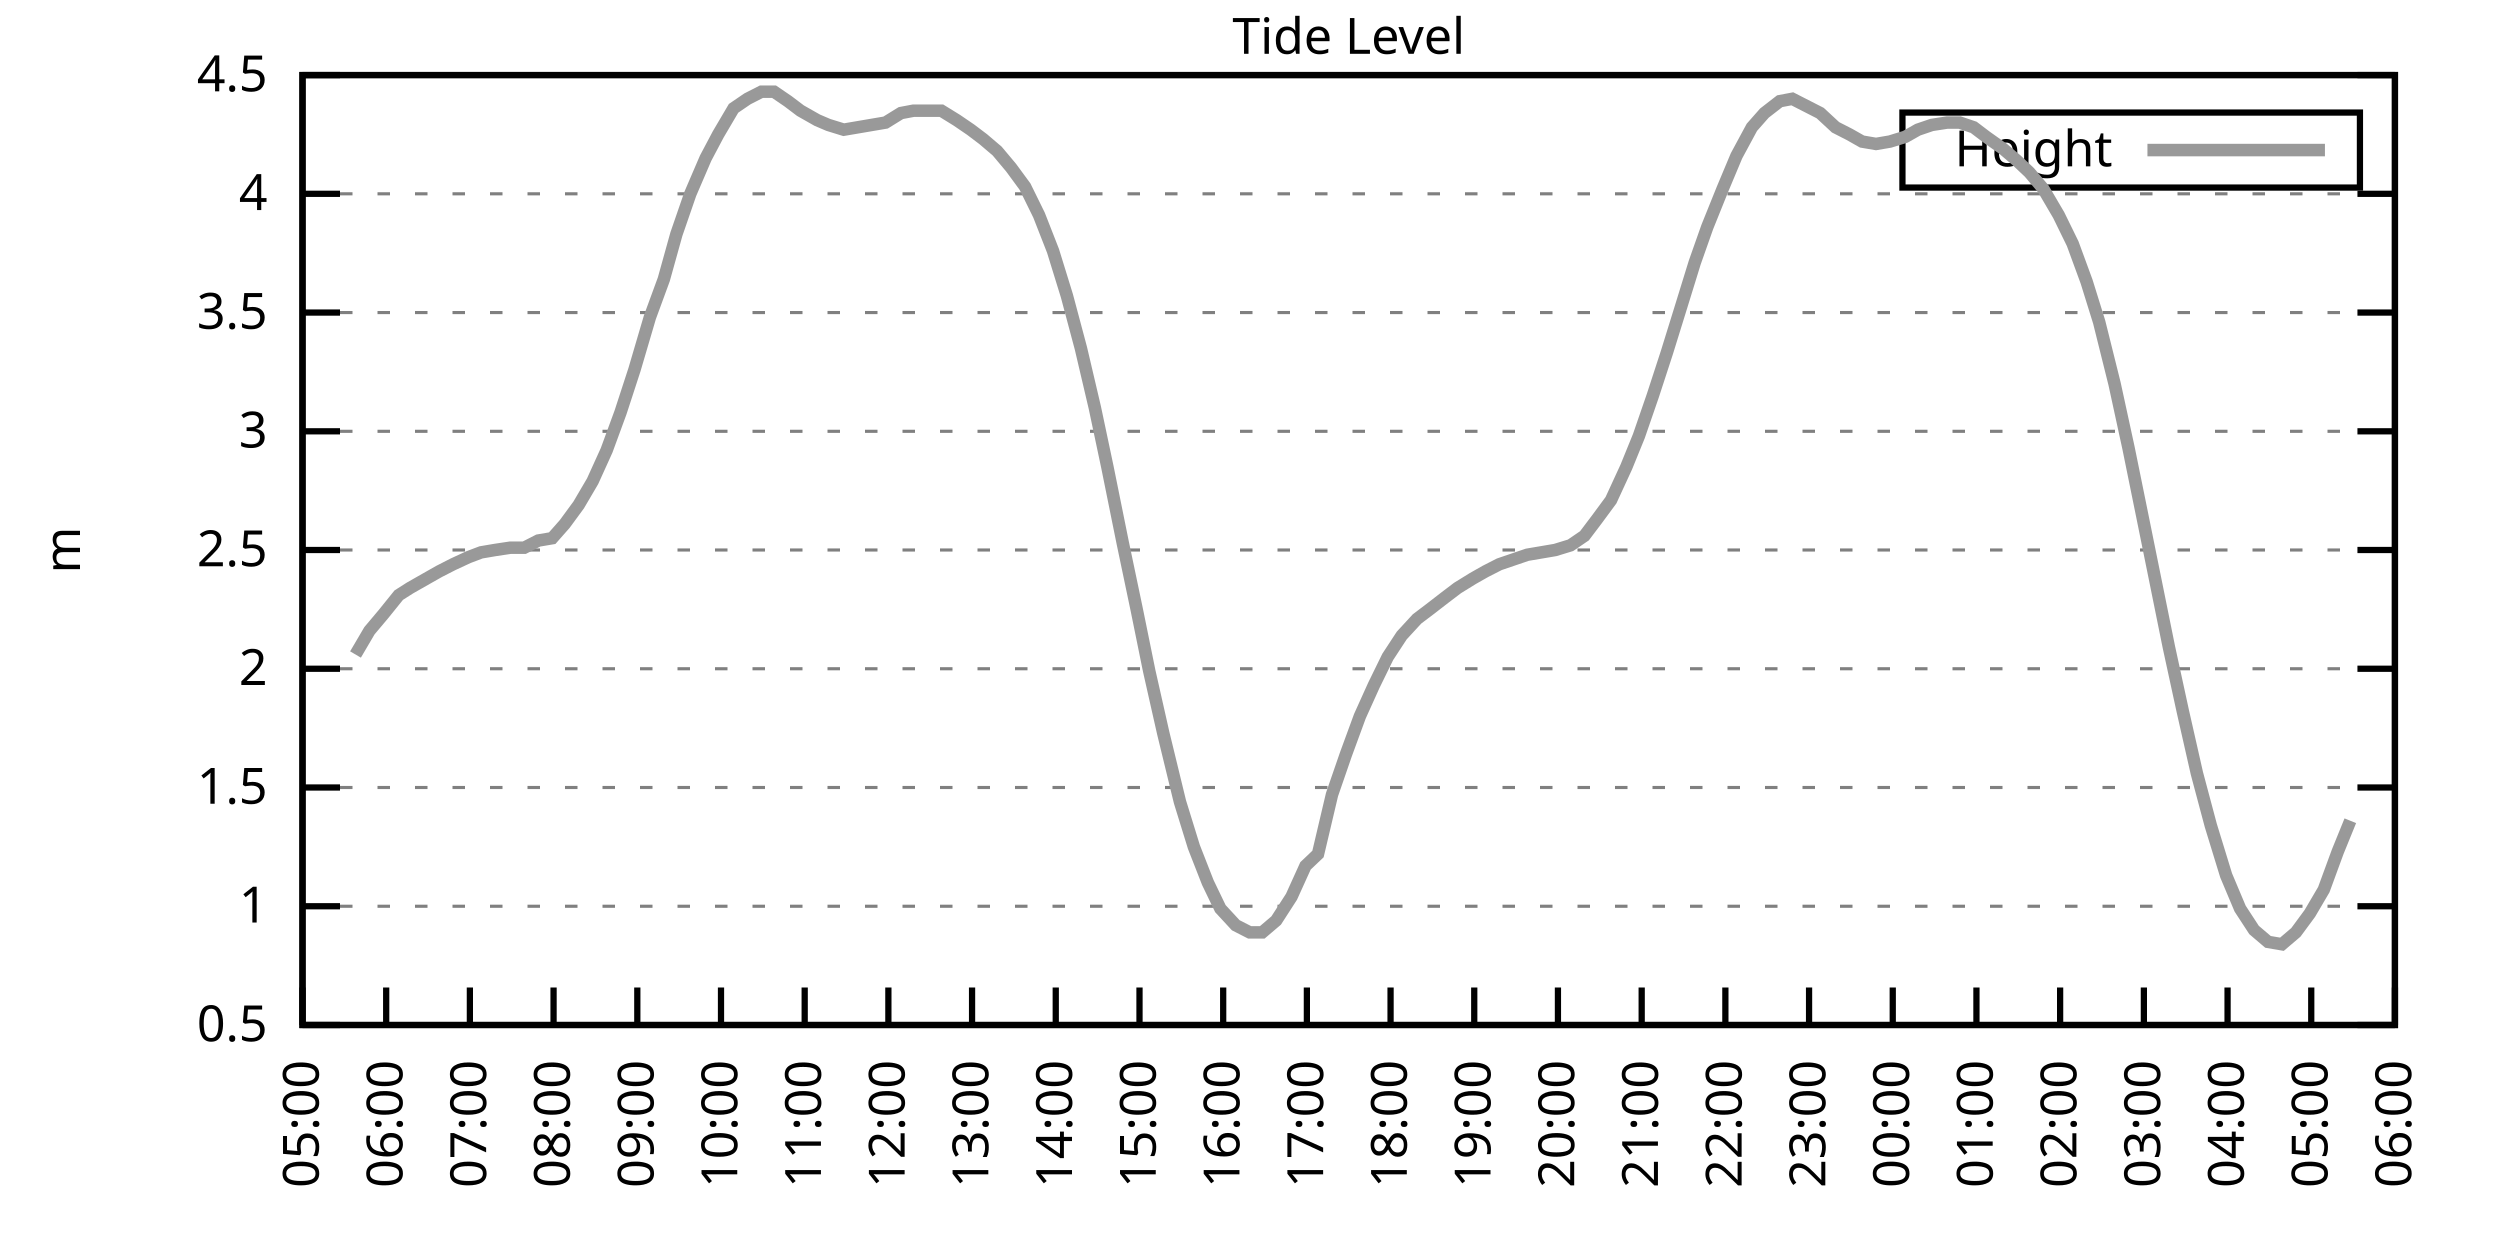
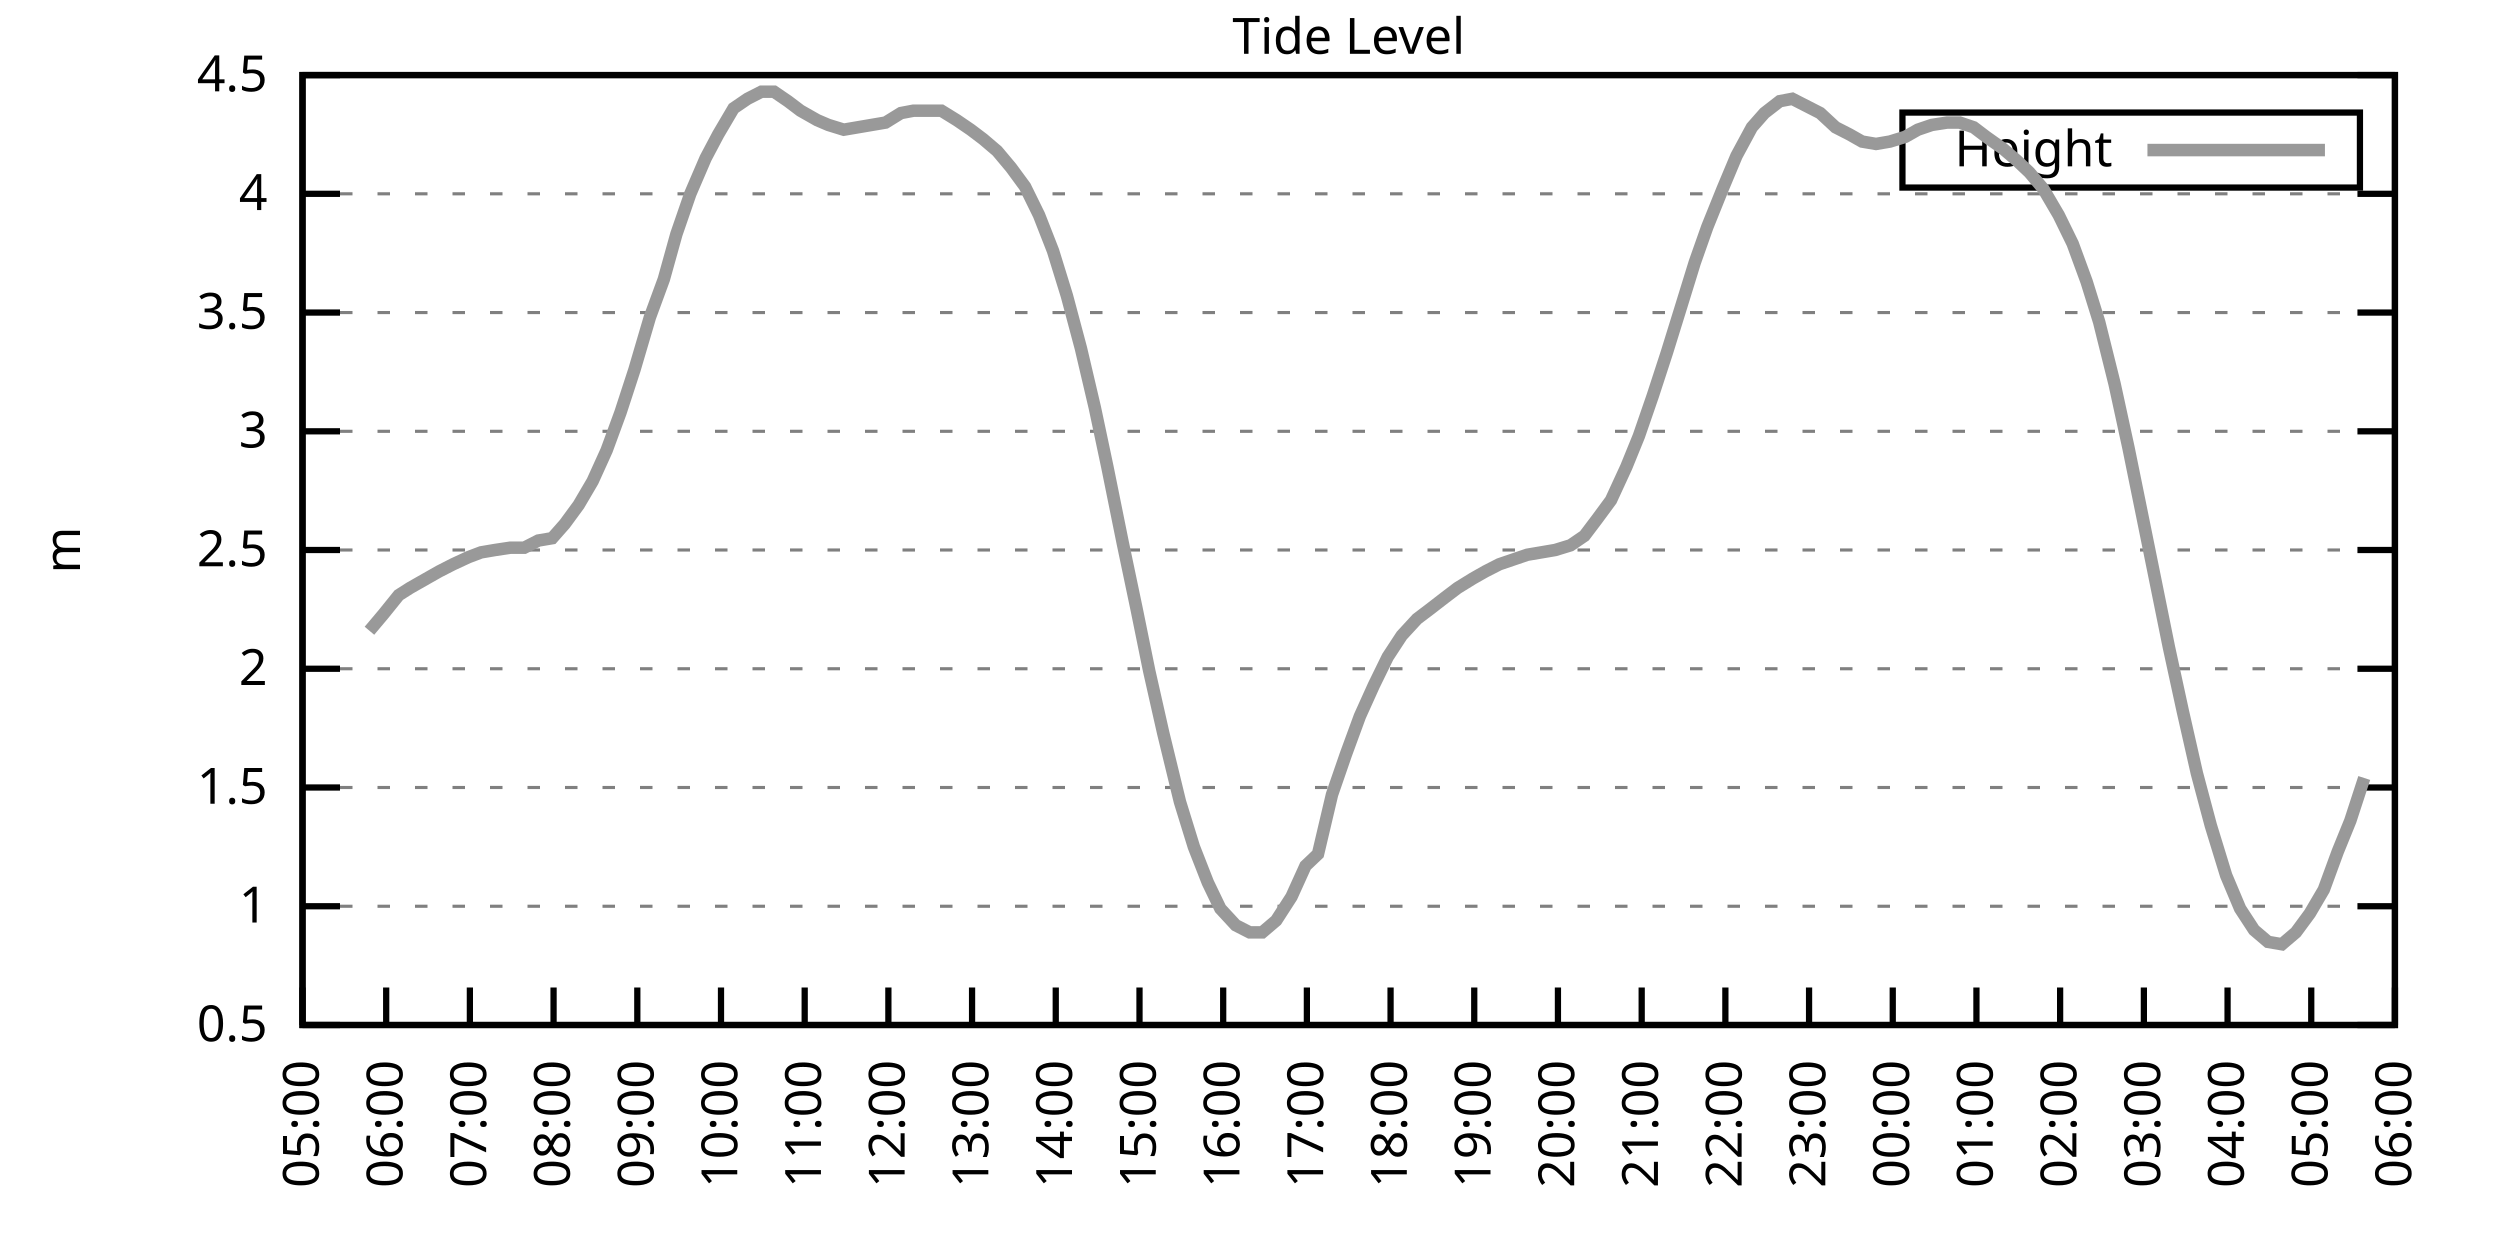
<svg xmlns="http://www.w3.org/2000/svg" xmlns:xlink="http://www.w3.org/1999/xlink" width="400" height="200" viewBox="0 0 400 200">
  <g id="gnuplot_canvas">
    <rect x="0" y="0" width="400" height="200" fill="none" />
    <defs>
      <circle id="gpDot" r="0.5" stroke-width="0.5" stroke="currentColor" />
      <path id="gpPt0" stroke-width="0.333" stroke="currentColor" d="M-1,0 h2 M0,-1 v2" />
      <path id="gpPt1" stroke-width="0.333" stroke="currentColor" d="M-1,-1 L1,1 M1,-1 L-1,1" />
      <path id="gpPt2" stroke-width="0.333" stroke="currentColor" d="M-1,0 L1,0 M0,-1 L0,1 M-1,-1 L1,1 M-1,1 L1,-1" />
      <rect id="gpPt3" stroke-width="0.333" stroke="currentColor" x="-1" y="-1" width="2" height="2" />
      <rect id="gpPt4" stroke-width="0.333" stroke="currentColor" fill="currentColor" x="-1" y="-1" width="2" height="2" />
      <circle id="gpPt5" stroke-width="0.333" stroke="currentColor" cx="0" cy="0" r="1" />
      <use xlink:href="#gpPt5" id="gpPt6" fill="currentColor" stroke="none" />
      <path id="gpPt7" stroke-width="0.333" stroke="currentColor" d="M0,-1.33 L-1.33,0.67 L1.33,0.67 z" />
      <use xlink:href="#gpPt7" id="gpPt8" fill="currentColor" stroke="none" />
      <use xlink:href="#gpPt7" id="gpPt9" stroke="currentColor" transform="rotate(180)" />
      <use xlink:href="#gpPt9" id="gpPt10" fill="currentColor" stroke="none" />
      <use xlink:href="#gpPt3" id="gpPt11" stroke="currentColor" transform="rotate(45)" />
      <use xlink:href="#gpPt11" id="gpPt12" fill="currentColor" stroke="none" />
      <path id="gpPt13" stroke-width="0.333" stroke="currentColor" d="M0,1.330 L1.265,0.411 L0.782,-1.067 L-0.782,-1.076 L-1.265,0.411 z" />
      <use xlink:href="#gpPt13" id="gpPt14" fill="currentColor" stroke="none" />
      <filter id="textbox" filterUnits="objectBoundingBox" x="0" y="0" height="1" width="1">
        <feFlood flood-color="white" flood-opacity="1" result="bgnd" />
        <feComposite in="SourceGraphic" in2="bgnd" operator="atop" />
      </filter>
      <filter id="greybox" filterUnits="objectBoundingBox" x="0" y="0" height="1" width="1">
        <feFlood flood-color="lightgrey" flood-opacity="1" result="grey" />
        <feComposite in="SourceGraphic" in2="grey" operator="atop" />
      </filter>
    </defs>
    <g fill="none" color="white" stroke="currentColor" stroke-width="1.00" stroke-linecap="butt" stroke-linejoin="miter">
</g>
    <g fill="none" color="black" stroke="currentColor" stroke-width="1.00" stroke-linecap="butt" stroke-linejoin="miter">
      <g stroke="none" shape-rendering="crispEdges">
        <polygon fill="rgb(255, 255, 255)" points="48.40,164.00 383.18,164.00 383.18,12.02 48.40,12.02 " />
      </g>
    </g>
    <g fill="none" color="black" stroke="currentColor" stroke-width="1.00" stroke-linecap="butt" stroke-linejoin="miter">
</g>
    <g fill="none" color="black" stroke="black" stroke-width="0.50" stroke-linecap="butt" stroke-linejoin="miter">
</g>
    <g fill="none" color="gray" stroke="currentColor" stroke-width="0.50" stroke-linecap="butt" stroke-linejoin="miter">
      <path stroke="gray" stroke-dasharray="2,4" class="gridline" d="M48.40,164.00 L383.19,164.00  " />
    </g>
    <g fill="none" color="gray" stroke="gray" stroke-width="1.00" stroke-linecap="butt" stroke-linejoin="miter">
</g>
    <g fill="none" color="black" stroke="currentColor" stroke-width="1.00" stroke-linecap="butt" stroke-linejoin="miter">
      <path stroke="black" d="M48.40,164.00 L54.40,164.00 M383.19,164.00 L377.19,164.00  " />
      <g transform="translate(42.80,166.60)" stroke="none" fill="black" font-family="Sans" font-size="8.00" text-anchor="end">
        <text>
          <tspan font-family="Sans"> 0.5</tspan>
        </text>
      </g>
    </g>
    <g fill="none" color="black" stroke="currentColor" stroke-width="1.00" stroke-linecap="butt" stroke-linejoin="miter">
</g>
    <g fill="none" color="black" stroke="black" stroke-width="0.50" stroke-linecap="butt" stroke-linejoin="miter">
</g>
    <g fill="none" color="gray" stroke="currentColor" stroke-width="0.50" stroke-linecap="butt" stroke-linejoin="miter">
      <path stroke="gray" stroke-dasharray="2,4" class="gridline" d="M48.40,145.00 L383.19,145.00  " />
    </g>
    <g fill="none" color="gray" stroke="gray" stroke-width="1.00" stroke-linecap="butt" stroke-linejoin="miter">
</g>
    <g fill="none" color="black" stroke="currentColor" stroke-width="1.00" stroke-linecap="butt" stroke-linejoin="miter">
      <path stroke="black" d="M48.40,145.00 L54.40,145.00 M383.19,145.00 L377.19,145.00  " />
      <g transform="translate(42.80,147.60)" stroke="none" fill="black" font-family="Sans" font-size="8.00" text-anchor="end">
        <text>
          <tspan font-family="Sans"> 1</tspan>
        </text>
      </g>
    </g>
    <g fill="none" color="black" stroke="currentColor" stroke-width="1.00" stroke-linecap="butt" stroke-linejoin="miter">
</g>
    <g fill="none" color="black" stroke="black" stroke-width="0.50" stroke-linecap="butt" stroke-linejoin="miter">
</g>
    <g fill="none" color="gray" stroke="currentColor" stroke-width="0.50" stroke-linecap="butt" stroke-linejoin="miter">
      <path stroke="gray" stroke-dasharray="2,4" class="gridline" d="M48.40,126.00 L383.19,126.00  " />
    </g>
    <g fill="none" color="gray" stroke="gray" stroke-width="1.00" stroke-linecap="butt" stroke-linejoin="miter">
</g>
    <g fill="none" color="black" stroke="currentColor" stroke-width="1.00" stroke-linecap="butt" stroke-linejoin="miter">
      <path stroke="black" d="M48.40,126.00 L54.40,126.00 M383.19,126.00 L377.19,126.00  " />
      <g transform="translate(42.80,128.60)" stroke="none" fill="black" font-family="Sans" font-size="8.00" text-anchor="end">
        <text>
          <tspan font-family="Sans"> 1.5</tspan>
        </text>
      </g>
    </g>
    <g fill="none" color="black" stroke="currentColor" stroke-width="1.00" stroke-linecap="butt" stroke-linejoin="miter">
</g>
    <g fill="none" color="black" stroke="black" stroke-width="0.50" stroke-linecap="butt" stroke-linejoin="miter">
</g>
    <g fill="none" color="gray" stroke="currentColor" stroke-width="0.50" stroke-linecap="butt" stroke-linejoin="miter">
      <path stroke="gray" stroke-dasharray="2,4" class="gridline" d="M48.40,107.00 L383.19,107.00  " />
    </g>
    <g fill="none" color="gray" stroke="gray" stroke-width="1.00" stroke-linecap="butt" stroke-linejoin="miter">
</g>
    <g fill="none" color="black" stroke="currentColor" stroke-width="1.00" stroke-linecap="butt" stroke-linejoin="miter">
      <path stroke="black" d="M48.40,107.00 L54.40,107.00 M383.19,107.00 L377.19,107.00  " />
      <g transform="translate(42.80,109.60)" stroke="none" fill="black" font-family="Sans" font-size="8.00" text-anchor="end">
        <text>
          <tspan font-family="Sans"> 2</tspan>
        </text>
      </g>
    </g>
    <g fill="none" color="black" stroke="currentColor" stroke-width="1.00" stroke-linecap="butt" stroke-linejoin="miter">
</g>
    <g fill="none" color="black" stroke="black" stroke-width="0.50" stroke-linecap="butt" stroke-linejoin="miter">
</g>
    <g fill="none" color="gray" stroke="currentColor" stroke-width="0.50" stroke-linecap="butt" stroke-linejoin="miter">
      <path stroke="gray" stroke-dasharray="2,4" class="gridline" d="M48.40,88.00 L383.19,88.00  " />
    </g>
    <g fill="none" color="gray" stroke="gray" stroke-width="1.00" stroke-linecap="butt" stroke-linejoin="miter">
</g>
    <g fill="none" color="black" stroke="currentColor" stroke-width="1.00" stroke-linecap="butt" stroke-linejoin="miter">
      <path stroke="black" d="M48.40,88.00 L54.40,88.00 M383.19,88.00 L377.19,88.00  " />
      <g transform="translate(42.80,90.60)" stroke="none" fill="black" font-family="Sans" font-size="8.00" text-anchor="end">
        <text>
          <tspan font-family="Sans"> 2.5</tspan>
        </text>
      </g>
    </g>
    <g fill="none" color="black" stroke="currentColor" stroke-width="1.00" stroke-linecap="butt" stroke-linejoin="miter">
</g>
    <g fill="none" color="black" stroke="black" stroke-width="0.50" stroke-linecap="butt" stroke-linejoin="miter">
</g>
    <g fill="none" color="gray" stroke="currentColor" stroke-width="0.50" stroke-linecap="butt" stroke-linejoin="miter">
      <path stroke="gray" stroke-dasharray="2,4" class="gridline" d="M48.40,69.01 L383.19,69.01  " />
    </g>
    <g fill="none" color="gray" stroke="gray" stroke-width="1.00" stroke-linecap="butt" stroke-linejoin="miter">
</g>
    <g fill="none" color="black" stroke="currentColor" stroke-width="1.00" stroke-linecap="butt" stroke-linejoin="miter">
      <path stroke="black" d="M48.40,69.01 L54.40,69.01 M383.19,69.01 L377.19,69.01  " />
      <g transform="translate(42.80,71.61)" stroke="none" fill="black" font-family="Sans" font-size="8.00" text-anchor="end">
        <text>
          <tspan font-family="Sans"> 3</tspan>
        </text>
      </g>
    </g>
    <g fill="none" color="black" stroke="currentColor" stroke-width="1.00" stroke-linecap="butt" stroke-linejoin="miter">
</g>
    <g fill="none" color="black" stroke="black" stroke-width="0.50" stroke-linecap="butt" stroke-linejoin="miter">
</g>
    <g fill="none" color="gray" stroke="currentColor" stroke-width="0.50" stroke-linecap="butt" stroke-linejoin="miter">
      <path stroke="gray" stroke-dasharray="2,4" class="gridline" d="M48.40,50.01 L383.19,50.01  " />
    </g>
    <g fill="none" color="gray" stroke="gray" stroke-width="1.00" stroke-linecap="butt" stroke-linejoin="miter">
</g>
    <g fill="none" color="black" stroke="currentColor" stroke-width="1.00" stroke-linecap="butt" stroke-linejoin="miter">
      <path stroke="black" d="M48.40,50.01 L54.40,50.01 M383.19,50.01 L377.19,50.01  " />
      <g transform="translate(42.80,52.61)" stroke="none" fill="black" font-family="Sans" font-size="8.00" text-anchor="end">
        <text>
          <tspan font-family="Sans"> 3.5</tspan>
        </text>
      </g>
    </g>
    <g fill="none" color="black" stroke="currentColor" stroke-width="1.00" stroke-linecap="butt" stroke-linejoin="miter">
</g>
    <g fill="none" color="black" stroke="black" stroke-width="0.50" stroke-linecap="butt" stroke-linejoin="miter">
</g>
    <g fill="none" color="gray" stroke="currentColor" stroke-width="0.50" stroke-linecap="butt" stroke-linejoin="miter">
      <path stroke="gray" stroke-dasharray="2,4" class="gridline" d="M48.40,31.01 L383.19,31.01  " />
    </g>
    <g fill="none" color="gray" stroke="gray" stroke-width="1.00" stroke-linecap="butt" stroke-linejoin="miter">
</g>
    <g fill="none" color="black" stroke="currentColor" stroke-width="1.00" stroke-linecap="butt" stroke-linejoin="miter">
      <path stroke="black" d="M48.40,31.01 L54.40,31.01 M383.19,31.01 L377.19,31.01  " />
      <g transform="translate(42.80,33.61)" stroke="none" fill="black" font-family="Sans" font-size="8.00" text-anchor="end">
        <text>
          <tspan font-family="Sans"> 4</tspan>
        </text>
      </g>
    </g>
    <g fill="none" color="black" stroke="currentColor" stroke-width="1.00" stroke-linecap="butt" stroke-linejoin="miter">
</g>
    <g fill="none" color="black" stroke="black" stroke-width="0.50" stroke-linecap="butt" stroke-linejoin="miter">
</g>
    <g fill="none" color="gray" stroke="currentColor" stroke-width="0.50" stroke-linecap="butt" stroke-linejoin="miter">
      <path stroke="gray" stroke-dasharray="2,4" class="gridline" d="M48.40,12.01 L383.19,12.01  " />
    </g>
    <g fill="none" color="gray" stroke="gray" stroke-width="1.00" stroke-linecap="butt" stroke-linejoin="miter">
</g>
    <g fill="none" color="black" stroke="currentColor" stroke-width="1.00" stroke-linecap="butt" stroke-linejoin="miter">
      <path stroke="black" d="M48.40,12.01 L54.40,12.01 M383.19,12.01 L377.19,12.01  " />
      <g transform="translate(42.80,14.61)" stroke="none" fill="black" font-family="Sans" font-size="8.00" text-anchor="end">
        <text>
          <tspan font-family="Sans"> 4.5</tspan>
        </text>
      </g>
    </g>
    <g fill="none" color="black" stroke="currentColor" stroke-width="1.00" stroke-linecap="butt" stroke-linejoin="miter">
      <path stroke="black" d="M48.40,164.00 L48.40,158.00  " />
      <g transform="translate(51.00,169.60) rotate(270.00)" stroke="none" fill="black" font-family="Sans" font-size="8.00" text-anchor="end">
        <text>
          <tspan font-family="Sans">05:00</tspan>
        </text>
      </g>
    </g>
    <g fill="none" color="black" stroke="currentColor" stroke-width="1.00" stroke-linecap="butt" stroke-linejoin="miter">
      <path stroke="black" d="M61.79,164.00 L61.79,158.00  " />
      <g transform="translate(64.39,169.60) rotate(270.00)" stroke="none" fill="black" font-family="Sans" font-size="8.00" text-anchor="end">
        <text>
          <tspan font-family="Sans">06:00</tspan>
        </text>
      </g>
    </g>
    <g fill="none" color="black" stroke="currentColor" stroke-width="1.00" stroke-linecap="butt" stroke-linejoin="miter">
      <path stroke="black" d="M75.18,164.00 L75.18,158.00  " />
      <g transform="translate(77.78,169.60) rotate(270.00)" stroke="none" fill="black" font-family="Sans" font-size="8.00" text-anchor="end">
        <text>
          <tspan font-family="Sans">07:00</tspan>
        </text>
      </g>
    </g>
    <g fill="none" color="black" stroke="currentColor" stroke-width="1.00" stroke-linecap="butt" stroke-linejoin="miter">
      <path stroke="black" d="M88.57,164.00 L88.57,158.00  " />
      <g transform="translate(91.17,169.60) rotate(270.00)" stroke="none" fill="black" font-family="Sans" font-size="8.00" text-anchor="end">
        <text>
          <tspan font-family="Sans">08:00</tspan>
        </text>
      </g>
    </g>
    <g fill="none" color="black" stroke="currentColor" stroke-width="1.00" stroke-linecap="butt" stroke-linejoin="miter">
      <path stroke="black" d="M101.97,164.00 L101.97,158.00  " />
      <g transform="translate(104.57,169.60) rotate(270.00)" stroke="none" fill="black" font-family="Sans" font-size="8.00" text-anchor="end">
        <text>
          <tspan font-family="Sans">09:00</tspan>
        </text>
      </g>
    </g>
    <g fill="none" color="black" stroke="currentColor" stroke-width="1.00" stroke-linecap="butt" stroke-linejoin="miter">
      <path stroke="black" d="M115.36,164.00 L115.36,158.00  " />
      <g transform="translate(117.96,169.60) rotate(270.00)" stroke="none" fill="black" font-family="Sans" font-size="8.00" text-anchor="end">
        <text>
          <tspan font-family="Sans">10:00</tspan>
        </text>
      </g>
    </g>
    <g fill="none" color="black" stroke="currentColor" stroke-width="1.00" stroke-linecap="butt" stroke-linejoin="miter">
      <path stroke="black" d="M128.75,164.00 L128.75,158.00  " />
      <g transform="translate(131.35,169.60) rotate(270.00)" stroke="none" fill="black" font-family="Sans" font-size="8.00" text-anchor="end">
        <text>
          <tspan font-family="Sans">11:00</tspan>
        </text>
      </g>
    </g>
    <g fill="none" color="black" stroke="currentColor" stroke-width="1.00" stroke-linecap="butt" stroke-linejoin="miter">
      <path stroke="black" d="M142.14,164.00 L142.14,158.00  " />
      <g transform="translate(144.74,169.60) rotate(270.00)" stroke="none" fill="black" font-family="Sans" font-size="8.00" text-anchor="end">
        <text>
          <tspan font-family="Sans">12:00</tspan>
        </text>
      </g>
    </g>
    <g fill="none" color="black" stroke="currentColor" stroke-width="1.00" stroke-linecap="butt" stroke-linejoin="miter">
      <path stroke="black" d="M155.53,164.00 L155.53,158.00  " />
      <g transform="translate(158.13,169.60) rotate(270.00)" stroke="none" fill="black" font-family="Sans" font-size="8.00" text-anchor="end">
        <text>
          <tspan font-family="Sans">13:00</tspan>
        </text>
      </g>
    </g>
    <g fill="none" color="black" stroke="currentColor" stroke-width="1.00" stroke-linecap="butt" stroke-linejoin="miter">
      <path stroke="black" d="M168.92,164.00 L168.92,158.00  " />
      <g transform="translate(171.52,169.60) rotate(270.00)" stroke="none" fill="black" font-family="Sans" font-size="8.00" text-anchor="end">
        <text>
          <tspan font-family="Sans">14:00</tspan>
        </text>
      </g>
    </g>
    <g fill="none" color="black" stroke="currentColor" stroke-width="1.00" stroke-linecap="butt" stroke-linejoin="miter">
      <path stroke="black" d="M182.32,164.00 L182.32,158.00  " />
      <g transform="translate(184.92,169.60) rotate(270.00)" stroke="none" fill="black" font-family="Sans" font-size="8.00" text-anchor="end">
        <text>
          <tspan font-family="Sans">15:00</tspan>
        </text>
      </g>
    </g>
    <g fill="none" color="black" stroke="currentColor" stroke-width="1.00" stroke-linecap="butt" stroke-linejoin="miter">
      <path stroke="black" d="M195.71,164.00 L195.71,158.00  " />
      <g transform="translate(198.31,169.60) rotate(270.00)" stroke="none" fill="black" font-family="Sans" font-size="8.00" text-anchor="end">
        <text>
          <tspan font-family="Sans">16:00</tspan>
        </text>
      </g>
    </g>
    <g fill="none" color="black" stroke="currentColor" stroke-width="1.00" stroke-linecap="butt" stroke-linejoin="miter">
      <path stroke="black" d="M209.10,164.00 L209.10,158.00  " />
      <g transform="translate(211.70,169.60) rotate(270.00)" stroke="none" fill="black" font-family="Sans" font-size="8.00" text-anchor="end">
        <text>
          <tspan font-family="Sans">17:00</tspan>
        </text>
      </g>
    </g>
    <g fill="none" color="black" stroke="currentColor" stroke-width="1.00" stroke-linecap="butt" stroke-linejoin="miter">
      <path stroke="black" d="M222.49,164.00 L222.49,158.00  " />
      <g transform="translate(225.09,169.60) rotate(270.00)" stroke="none" fill="black" font-family="Sans" font-size="8.00" text-anchor="end">
        <text>
          <tspan font-family="Sans">18:00</tspan>
        </text>
      </g>
    </g>
    <g fill="none" color="black" stroke="currentColor" stroke-width="1.00" stroke-linecap="butt" stroke-linejoin="miter">
      <path stroke="black" d="M235.88,164.00 L235.88,158.00  " />
      <g transform="translate(238.48,169.60) rotate(270.00)" stroke="none" fill="black" font-family="Sans" font-size="8.00" text-anchor="end">
        <text>
          <tspan font-family="Sans">19:00</tspan>
        </text>
      </g>
    </g>
    <g fill="none" color="black" stroke="currentColor" stroke-width="1.00" stroke-linecap="butt" stroke-linejoin="miter">
      <path stroke="black" d="M249.27,164.00 L249.27,158.00  " />
      <g transform="translate(251.87,169.60) rotate(270.00)" stroke="none" fill="black" font-family="Sans" font-size="8.00" text-anchor="end">
        <text>
          <tspan font-family="Sans">20:00</tspan>
        </text>
      </g>
    </g>
    <g fill="none" color="black" stroke="currentColor" stroke-width="1.00" stroke-linecap="butt" stroke-linejoin="miter">
      <path stroke="black" d="M262.67,164.00 L262.67,158.00  " />
      <g transform="translate(265.27,169.60) rotate(270.00)" stroke="none" fill="black" font-family="Sans" font-size="8.00" text-anchor="end">
        <text>
          <tspan font-family="Sans">21:00</tspan>
        </text>
      </g>
    </g>
    <g fill="none" color="black" stroke="currentColor" stroke-width="1.00" stroke-linecap="butt" stroke-linejoin="miter">
      <path stroke="black" d="M276.06,164.00 L276.06,158.00  " />
      <g transform="translate(278.66,169.60) rotate(270.00)" stroke="none" fill="black" font-family="Sans" font-size="8.00" text-anchor="end">
        <text>
          <tspan font-family="Sans">22:00</tspan>
        </text>
      </g>
    </g>
    <g fill="none" color="black" stroke="currentColor" stroke-width="1.00" stroke-linecap="butt" stroke-linejoin="miter">
      <path stroke="black" d="M289.45,164.00 L289.45,158.00  " />
      <g transform="translate(292.05,169.60) rotate(270.00)" stroke="none" fill="black" font-family="Sans" font-size="8.00" text-anchor="end">
        <text>
          <tspan font-family="Sans">23:00</tspan>
        </text>
      </g>
    </g>
    <g fill="none" color="black" stroke="currentColor" stroke-width="1.00" stroke-linecap="butt" stroke-linejoin="miter">
      <path stroke="black" d="M302.84,164.00 L302.84,158.00  " />
      <g transform="translate(305.44,169.60) rotate(270.00)" stroke="none" fill="black" font-family="Sans" font-size="8.00" text-anchor="end">
        <text>
          <tspan font-family="Sans">00:00</tspan>
        </text>
      </g>
    </g>
    <g fill="none" color="black" stroke="currentColor" stroke-width="1.00" stroke-linecap="butt" stroke-linejoin="miter">
      <path stroke="black" d="M316.23,164.00 L316.23,158.00  " />
      <g transform="translate(318.83,169.60) rotate(270.00)" stroke="none" fill="black" font-family="Sans" font-size="8.00" text-anchor="end">
        <text>
          <tspan font-family="Sans">01:00</tspan>
        </text>
      </g>
    </g>
    <g fill="none" color="black" stroke="currentColor" stroke-width="1.00" stroke-linecap="butt" stroke-linejoin="miter">
      <path stroke="black" d="M329.62,164.00 L329.62,158.00  " />
      <g transform="translate(332.22,169.60) rotate(270.00)" stroke="none" fill="black" font-family="Sans" font-size="8.00" text-anchor="end">
        <text>
          <tspan font-family="Sans">02:00</tspan>
        </text>
      </g>
    </g>
    <g fill="none" color="black" stroke="currentColor" stroke-width="1.00" stroke-linecap="butt" stroke-linejoin="miter">
      <path stroke="black" d="M343.02,164.00 L343.02,158.00  " />
      <g transform="translate(345.62,169.60) rotate(270.00)" stroke="none" fill="black" font-family="Sans" font-size="8.00" text-anchor="end">
        <text>
          <tspan font-family="Sans">03:00</tspan>
        </text>
      </g>
    </g>
    <g fill="none" color="black" stroke="currentColor" stroke-width="1.00" stroke-linecap="butt" stroke-linejoin="miter">
      <path stroke="black" d="M356.41,164.00 L356.41,158.00  " />
      <g transform="translate(359.01,169.60) rotate(270.00)" stroke="none" fill="black" font-family="Sans" font-size="8.00" text-anchor="end">
        <text>
          <tspan font-family="Sans">04:00</tspan>
        </text>
      </g>
    </g>
    <g fill="none" color="black" stroke="currentColor" stroke-width="1.00" stroke-linecap="butt" stroke-linejoin="miter">
      <path stroke="black" d="M369.80,164.00 L369.80,158.00  " />
      <g transform="translate(372.40,169.60) rotate(270.00)" stroke="none" fill="black" font-family="Sans" font-size="8.00" text-anchor="end">
        <text>
          <tspan font-family="Sans">05:00</tspan>
        </text>
      </g>
    </g>
    <g fill="none" color="black" stroke="currentColor" stroke-width="1.00" stroke-linecap="butt" stroke-linejoin="miter">
      <path stroke="black" d="M383.19,164.00 L383.19,158.00  " />
      <g transform="translate(385.79,169.60) rotate(270.00)" stroke="none" fill="black" font-family="Sans" font-size="8.00" text-anchor="end">
        <text>
          <tspan font-family="Sans">06:00</tspan>
        </text>
      </g>
    </g>
    <g fill="none" color="black" stroke="currentColor" stroke-width="1.00" stroke-linecap="butt" stroke-linejoin="miter">
</g>
    <g fill="none" color="black" stroke="currentColor" stroke-width="1.00" stroke-linecap="butt" stroke-linejoin="miter">
      <path stroke="black" d="M48.40,12.01 L48.40,164.00 L383.19,164.00 L383.19,12.01 L48.40,12.01 Z  " />
    </g>
    <g fill="none" color="black" stroke="currentColor" stroke-width="1.00" stroke-linecap="butt" stroke-linejoin="miter">
</g>
    <g fill="none" color="black" stroke="currentColor" stroke-width="1.00" stroke-linecap="butt" stroke-linejoin="miter">
      <path stroke="black" d="M304.39,30.01 L304.39,18.01 L377.59,18.01 L377.59,30.01 L304.39,30.01 Z  " />
    </g>
    <g id="Tide_level_plot_1">
      <g fill="none" color="white" stroke="black" stroke-width="2.00" stroke-linecap="butt" stroke-linejoin="miter">
</g>
      <g fill="none" color="black" stroke="currentColor" stroke-width="2.00" stroke-linecap="butt" stroke-linejoin="miter">
        <g transform="translate(337.99,26.61)" stroke="none" fill="black" font-family="Sans" font-size="8.00" text-anchor="end">
          <text>
            <tspan font-family="Sans">Height</tspan>
          </text>
        </g>
      </g>
      <g fill="none" color="black" stroke="currentColor" stroke-width="2.00" stroke-linecap="butt" stroke-linejoin="miter">
-         <path stroke="rgb(153, 153, 153)" d="M343.59,24.01 L371.99,24.01 M56.88,104.72 L59.11,100.92 L61.35,98.26 L63.80,95.22 L65.59,94.08 L68.26,92.56   L70.27,91.42 L72.50,90.28 L74.96,89.14 L76.97,88.38 L79.20,88.00 L81.66,87.63 L83.89,87.63 L86.12,86.49   L88.35,86.11 L90.36,83.83 L92.59,80.79 L94.82,76.99 L97.06,72.05 L99.29,65.97 L101.52,59.13 L103.98,50.77   L106.21,44.69 L108.22,37.47 L110.45,31.01 L112.90,25.31 L114.91,21.51 L117.37,17.33 L119.60,15.81 L121.83,14.67   L123.84,14.67 L126.07,16.19 L128.08,17.71 L130.76,19.23 L132.54,19.99 L135.00,20.75 L137.23,20.37 L139.46,19.99   L141.69,19.61 L144.15,18.09 L146.16,17.71 L148.39,17.71 L150.62,17.71 L153.08,19.23 L155.31,20.75 L157.32,22.27   L159.55,24.17 L161.78,26.83 L164.01,29.87 L166.25,34.43 L168.48,40.13 L170.71,47.35 L172.94,55.71 L175.17,65.21   L177.18,74.71 L179.64,86.87 L181.87,97.50 L183.88,107.38 L186.11,117.26 L188.79,128.28 L191.02,135.50 L193.25,141.20   L195.26,145.38 L197.72,148.04 L199.95,149.18 L201.96,149.18 L204.19,147.28 L206.64,143.48 L208.88,138.54 L210.88,136.64   L213.12,127.14 L215.35,120.68 L217.58,114.60 L219.81,109.66 L222.04,105.10 L224.28,101.68 L226.73,99.02 L228.74,97.50   L231.20,95.60 L233.20,94.08 L235.66,92.56 L237.67,91.42 L239.90,90.28 L242.13,89.52 L244.36,88.76 L246.60,88.38   L248.83,88.00 L251.28,87.25 L253.51,85.73 L255.52,83.07 L257.76,80.03 L260.21,74.71 L262.22,69.77 L264.45,63.31   L266.68,56.47 L268.92,49.25 L271.15,42.03 L273.16,36.33 L275.61,30.25 L277.84,24.93 L280.30,20.37 L282.31,18.09   L284.76,16.19 L286.77,15.81 L289.00,16.95 L291.23,18.09 L293.69,20.37 L295.92,21.51 L297.93,22.65 L300.16,23.03   L302.39,22.65 L304.85,21.89 L306.86,20.75 L309.09,19.99 L311.54,19.61 L313.55,19.61 L315.79,20.37 L317.79,21.89   L320.47,23.79 L322.70,25.69 L324.71,27.59 L326.95,30.25 L329.40,34.43 L331.63,38.99 L333.86,45.07 L335.87,51.53   L338.33,61.41 L340.56,71.67 L342.57,81.55 L344.80,92.56 L347.03,103.58 L349.26,113.84 L351.50,123.72 L353.73,132.08   L356.18,140.06 L358.42,145.38 L360.65,148.80 L362.88,150.70 L365.11,151.08 L367.34,149.18 L369.58,146.14 L371.81,142.34   L374.04,136.26 L376.05,131.32  " />
+         <path stroke="rgb(153, 153, 153)" d="M343.59,24.01 L371.99,24.01 M59.11,100.92 L61.35,98.26 L63.80,95.22 L65.59,94.08 L68.26,92.56 L70.27,91.42   L72.50,90.28 L74.96,89.14 L76.97,88.38 L79.20,88.00 L81.66,87.63 L83.89,87.63 L86.12,86.49 L88.35,86.11   L90.36,83.83 L92.59,80.79 L94.82,76.99 L97.06,72.05 L99.29,65.97 L101.52,59.13 L103.98,50.77 L106.21,44.69   L108.22,37.47 L110.45,31.01 L112.90,25.31 L114.91,21.51 L117.37,17.33 L119.60,15.81 L121.83,14.67 L123.84,14.67   L126.07,16.19 L128.08,17.71 L130.76,19.23 L132.54,19.99 L135.00,20.75 L137.23,20.37 L139.46,19.99 L141.69,19.61   L144.15,18.09 L146.16,17.71 L148.39,17.71 L150.62,17.71 L153.08,19.23 L155.31,20.75 L157.32,22.27 L159.55,24.17   L161.78,26.83 L164.01,29.87 L166.25,34.43 L168.48,40.13 L170.71,47.35 L172.94,55.71 L175.17,65.21 L177.18,74.71   L179.64,86.87 L181.87,97.50 L183.88,107.38 L186.11,117.26 L188.79,128.28 L191.02,135.50 L193.25,141.20 L195.26,145.38   L197.72,148.04 L199.95,149.18 L201.96,149.18 L204.19,147.28 L206.64,143.48 L208.88,138.54 L210.88,136.64 L213.12,127.14   L215.35,120.68 L217.58,114.60 L219.81,109.66 L222.04,105.10 L224.28,101.68 L226.73,99.02 L228.74,97.50 L231.20,95.60   L233.20,94.08 L235.66,92.56 L237.67,91.42 L239.90,90.28 L242.13,89.52 L244.36,88.76 L246.60,88.38 L248.83,88.00   L251.28,87.25 L253.51,85.73 L255.52,83.07 L257.76,80.03 L260.21,74.71 L262.22,69.77 L264.45,63.31 L266.68,56.47   L268.92,49.25 L271.15,42.03 L273.16,36.33 L275.61,30.25 L277.84,24.93 L280.30,20.37 L282.31,18.09 L284.76,16.19   L286.77,15.81 L289.00,16.95 L291.23,18.09 L293.69,20.37 L295.92,21.51 L297.93,22.65 L300.16,23.03 L302.39,22.65   L304.85,21.89 L306.86,20.75 L309.09,19.99 L311.54,19.61 L313.55,19.61 L315.79,20.37 L317.79,21.89 L320.47,23.79   L322.70,25.69 L324.71,27.59 L326.95,30.25 L329.40,34.43 L331.63,38.99 L333.86,45.07 L335.87,51.53 L338.33,61.41   L340.56,71.67 L342.57,81.55 L344.80,92.56 L347.03,103.58 L349.26,113.84 L351.50,123.72 L353.73,132.08 L356.18,140.06   L358.42,145.38 L360.65,148.80 L362.88,150.70 L365.11,151.08 L367.34,149.18 L369.58,146.14 L371.81,142.34 L374.04,136.26   L376.05,131.32 L378.28,124.48  " />
      </g>
    </g>
    <g fill="none" color="black" stroke="currentColor" stroke-width="2.00" stroke-linecap="butt" stroke-linejoin="miter">
</g>
    <g fill="none" color="black" stroke="black" stroke-width="1.00" stroke-linecap="butt" stroke-linejoin="miter">
</g>
    <g fill="none" color="black" stroke="currentColor" stroke-width="1.00" stroke-linecap="butt" stroke-linejoin="miter">
      <path stroke="black" d="M48.40,12.01 L48.40,164.00 L383.19,164.00 L383.19,12.01 L48.40,12.01 Z  " />
      <g transform="translate(12.80,88.01) rotate(270.00)" stroke="none" fill="black" font-family="Sans" font-size="8.00" text-anchor="middle">
        <text>
          <tspan font-family="Sans">m</tspan>
        </text>
      </g>
    </g>
    <g fill="none" color="black" stroke="currentColor" stroke-width="1.00" stroke-linecap="butt" stroke-linejoin="miter">
</g>
    <g fill="none" color="black" stroke="currentColor" stroke-width="1.00" stroke-linecap="butt" stroke-linejoin="miter">
      <g transform="translate(215.79,8.61)" stroke="none" fill="black" font-family="Sans" font-size="8.00" text-anchor="middle">
        <text>
          <tspan font-family="Sans">Tide Level</tspan>
        </text>
      </g>
    </g>
    <g fill="none" color="black" stroke="currentColor" stroke-width="1.00" stroke-linecap="butt" stroke-linejoin="miter">
</g>
  </g>
</svg>
